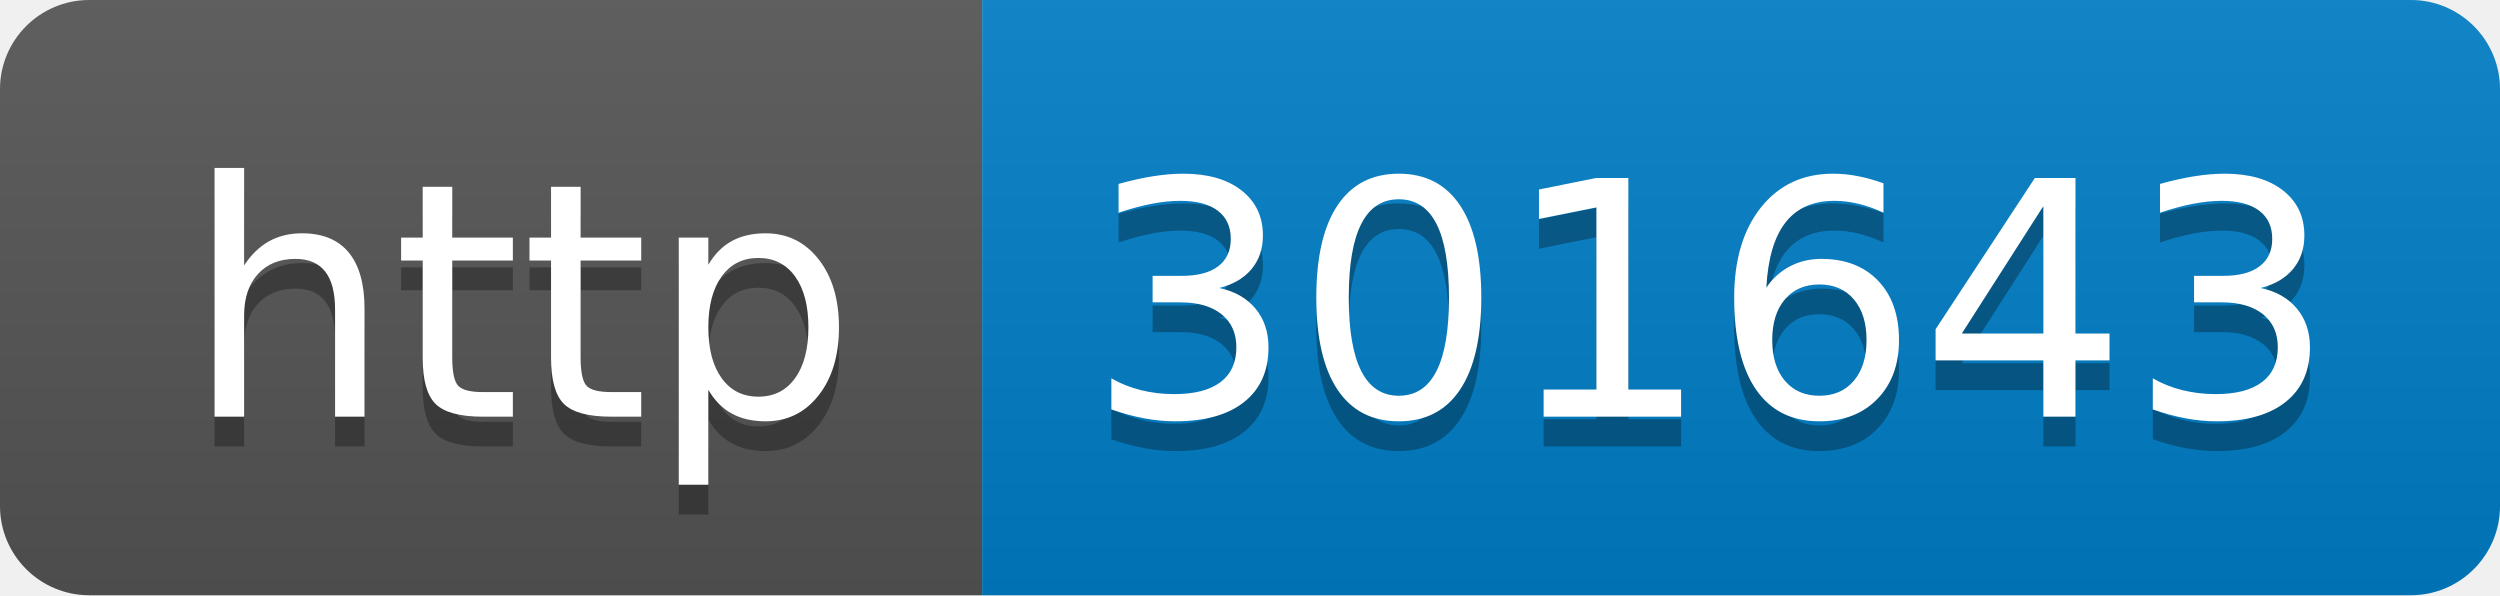
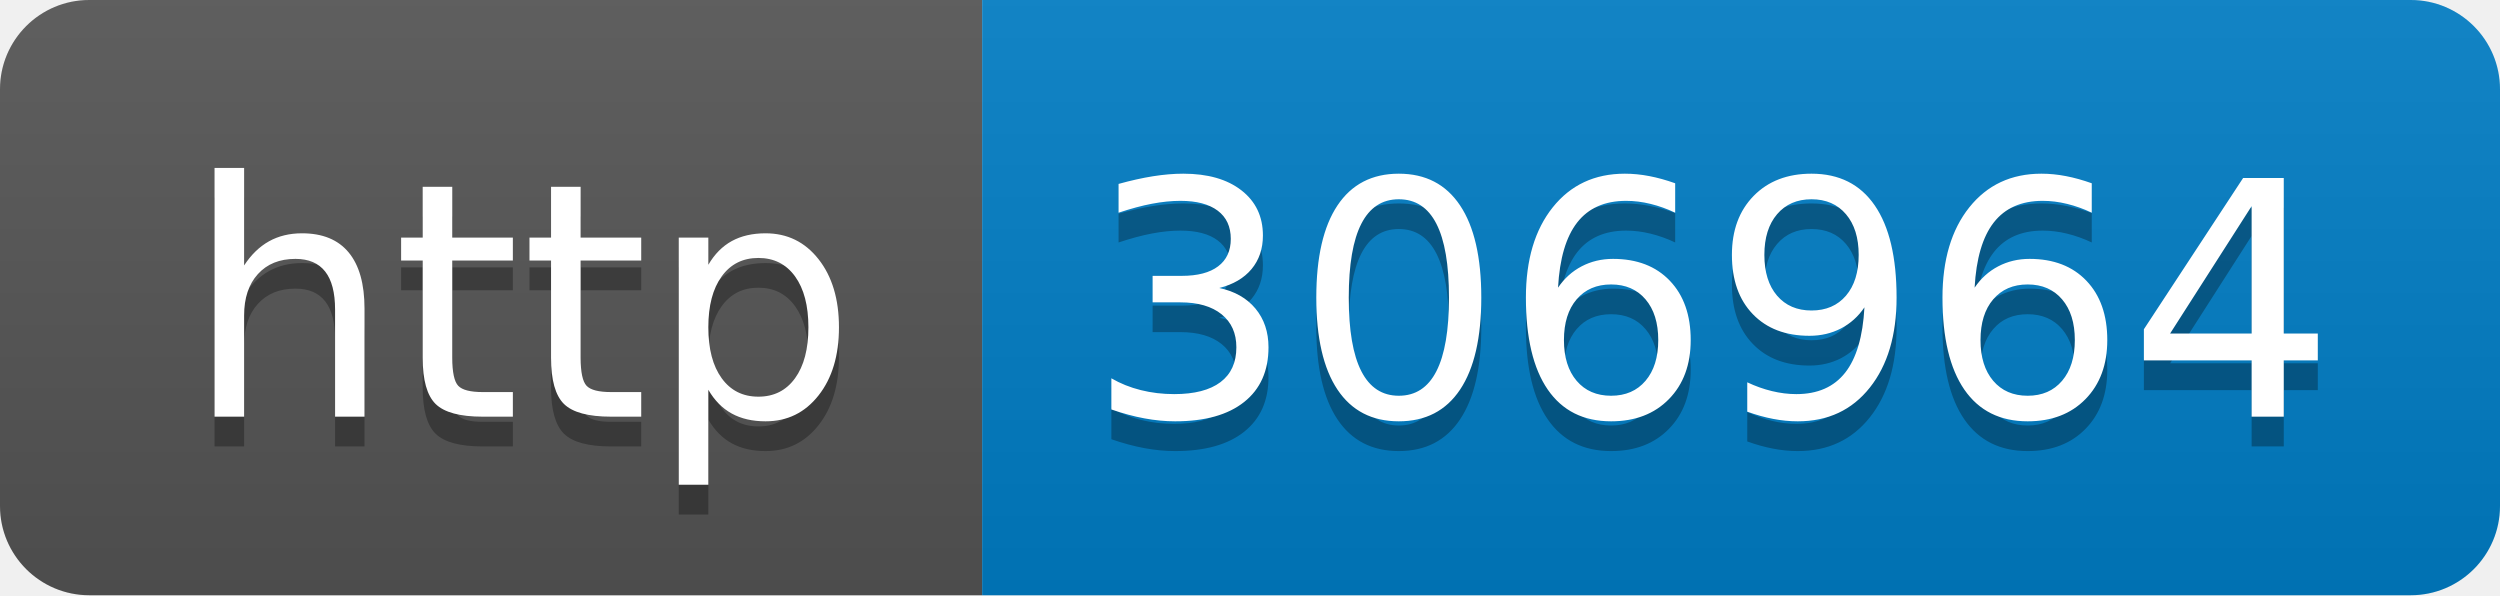
- <svg xmlns="http://www.w3.org/2000/svg" width="84" height="20" role="img" aria-label="http: 301643">
+ <svg xmlns="http://www.w3.org/2000/svg" width="84" height="20" role="img" aria-label="http: 306964">
  <linearGradient id="s" x2="0" y2="100%">
    <stop offset="0" stop-color="#bbb" stop-opacity=".1" />
    <stop offset="1" stop-opacity=".1" />
  </linearGradient>
  <clipPath id="r">
    <rect width="84" height="20" rx="3" fill="#fff" />
  </clipPath>
  <g clip-path="url(#r)">
    <rect width="33" height="20" fill="#555" />
    <rect x="33" width="51" height="20" fill="#007ec6" />
    <rect width="84" height="20" fill="url(#s)" />
  </g>
  <g fill="#fff" text-anchor="middle" font-family="Verdana,Geneva,DejaVu Sans,sans-serif" text-rendering="geometricPrecision" font-size="110">
    <text aria-hidden="true" x="175" y="150" fill="#010101" fill-opacity=".3" transform="scale(.1)" textLength="230">http</text>
    <text x="175" y="140" transform="scale(.1)" fill="#fff" textLength="230">http</text>
-     <text aria-hidden="true" x="575" y="150" fill="#010101" fill-opacity=".3" transform="scale(.1)" textLength="410">301643</text>
-     <text x="575" y="140" transform="scale(.1)" fill="#fff" textLength="410">301643</text>
+     <text aria-hidden="true" x="575" y="150" fill="#010101" fill-opacity=".3" transform="scale(.1)" textLength="410">306964</text>
+     <text x="575" y="140" transform="scale(.1)" fill="#fff" textLength="410">306964</text>
  </g>
</svg>
